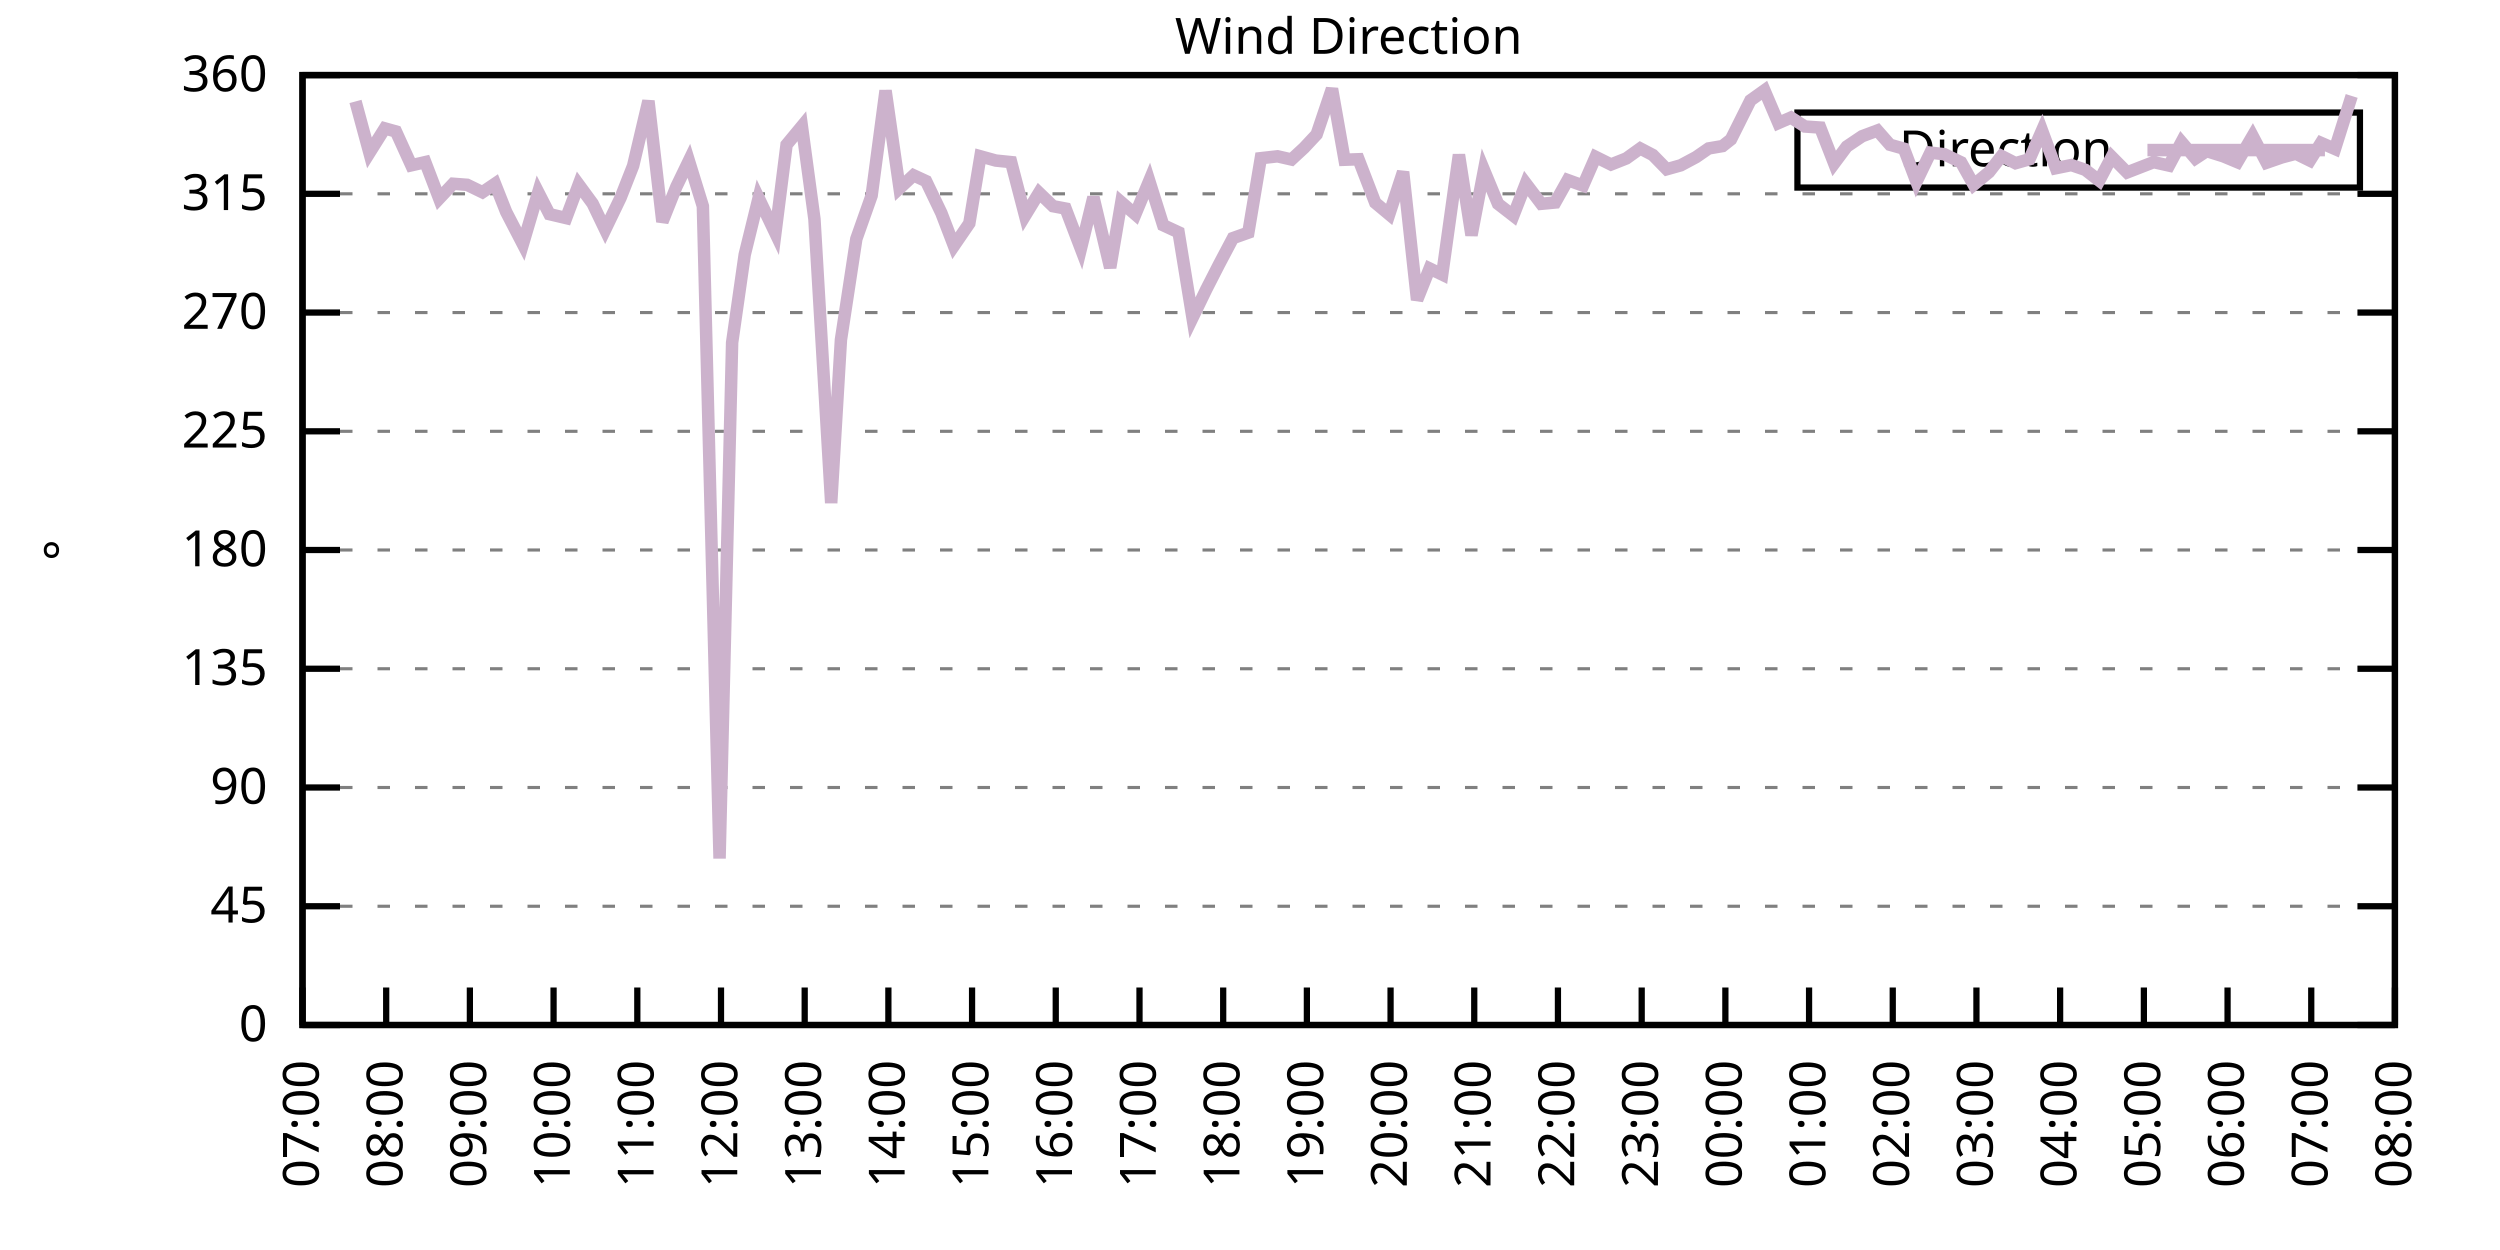
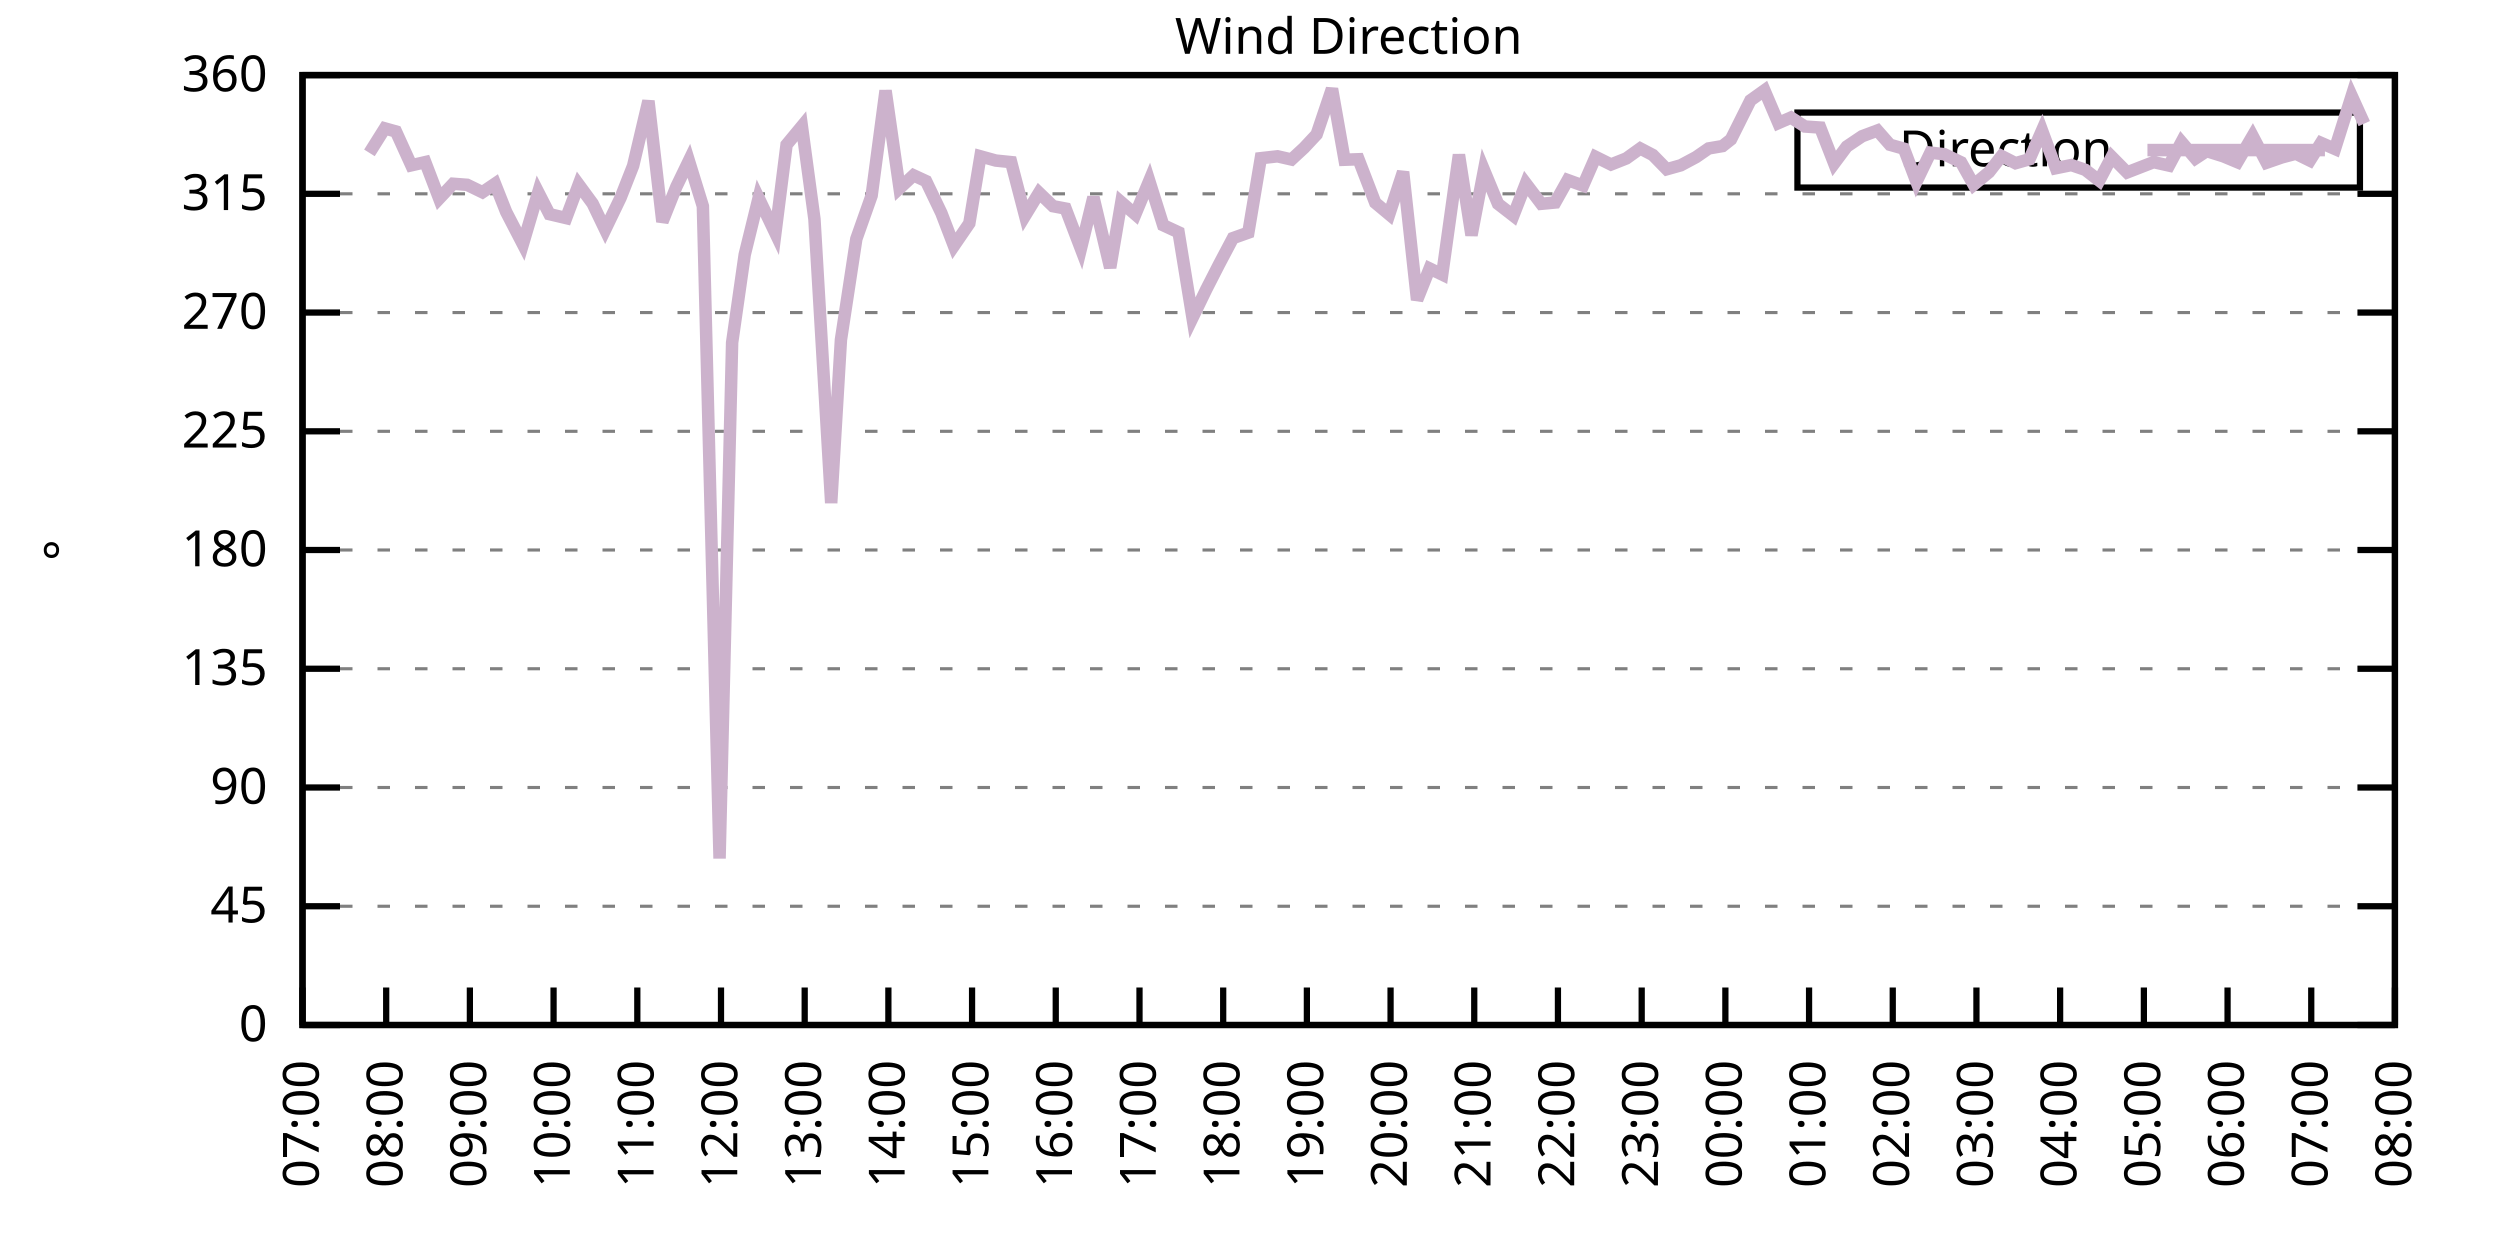
<svg xmlns="http://www.w3.org/2000/svg" xmlns:xlink="http://www.w3.org/1999/xlink" width="400" height="200" viewBox="0 0 400 200">
  <g id="gnuplot_canvas">
    <rect x="0" y="0" width="400" height="200" fill="none" />
    <defs>
      <circle id="gpDot" r="0.5" stroke-width="0.5" stroke="currentColor" />
      <path id="gpPt0" stroke-width="0.333" stroke="currentColor" d="M-1,0 h2 M0,-1 v2" />
      <path id="gpPt1" stroke-width="0.333" stroke="currentColor" d="M-1,-1 L1,1 M1,-1 L-1,1" />
      <path id="gpPt2" stroke-width="0.333" stroke="currentColor" d="M-1,0 L1,0 M0,-1 L0,1 M-1,-1 L1,1 M-1,1 L1,-1" />
      <rect id="gpPt3" stroke-width="0.333" stroke="currentColor" x="-1" y="-1" width="2" height="2" />
      <rect id="gpPt4" stroke-width="0.333" stroke="currentColor" fill="currentColor" x="-1" y="-1" width="2" height="2" />
      <circle id="gpPt5" stroke-width="0.333" stroke="currentColor" cx="0" cy="0" r="1" />
      <use xlink:href="#gpPt5" id="gpPt6" fill="currentColor" stroke="none" />
      <path id="gpPt7" stroke-width="0.333" stroke="currentColor" d="M0,-1.33 L-1.33,0.67 L1.33,0.67 z" />
      <use xlink:href="#gpPt7" id="gpPt8" fill="currentColor" stroke="none" />
      <use xlink:href="#gpPt7" id="gpPt9" stroke="currentColor" transform="rotate(180)" />
      <use xlink:href="#gpPt9" id="gpPt10" fill="currentColor" stroke="none" />
      <use xlink:href="#gpPt3" id="gpPt11" stroke="currentColor" transform="rotate(45)" />
      <use xlink:href="#gpPt11" id="gpPt12" fill="currentColor" stroke="none" />
      <path id="gpPt13" stroke-width="0.333" stroke="currentColor" d="M0,1.330 L1.265,0.411 L0.782,-1.067 L-0.782,-1.076 L-1.265,0.411 z" />
      <use xlink:href="#gpPt13" id="gpPt14" fill="currentColor" stroke="none" />
      <filter id="textbox" filterUnits="objectBoundingBox" x="0" y="0" height="1" width="1">
        <feFlood flood-color="white" flood-opacity="1" result="bgnd" />
        <feComposite in="SourceGraphic" in2="bgnd" operator="atop" />
      </filter>
      <filter id="greybox" filterUnits="objectBoundingBox" x="0" y="0" height="1" width="1">
        <feFlood flood-color="lightgrey" flood-opacity="1" result="grey" />
        <feComposite in="SourceGraphic" in2="grey" operator="atop" />
      </filter>
    </defs>
    <g fill="none" color="white" stroke="currentColor" stroke-width="1.00" stroke-linecap="butt" stroke-linejoin="miter">
</g>
    <g fill="none" color="black" stroke="currentColor" stroke-width="1.00" stroke-linecap="butt" stroke-linejoin="miter">
      <g stroke="none" shape-rendering="crispEdges">
        <polygon fill="rgb(255, 255, 255)" points="48.40,164.00 383.18,164.00 383.18,12.02 48.40,12.02 " />
      </g>
    </g>
    <g fill="none" color="black" stroke="currentColor" stroke-width="1.00" stroke-linecap="butt" stroke-linejoin="miter">
</g>
    <g fill="none" color="black" stroke="black" stroke-width="0.50" stroke-linecap="butt" stroke-linejoin="miter">
</g>
    <g fill="none" color="gray" stroke="currentColor" stroke-width="0.50" stroke-linecap="butt" stroke-linejoin="miter">
      <path stroke="gray" stroke-dasharray="2,4" class="gridline" d="M48.40,164.00 L383.19,164.00  " />
    </g>
    <g fill="none" color="gray" stroke="gray" stroke-width="1.00" stroke-linecap="butt" stroke-linejoin="miter">
</g>
    <g fill="none" color="black" stroke="currentColor" stroke-width="1.00" stroke-linecap="butt" stroke-linejoin="miter">
      <path stroke="black" d="M48.40,164.00 L54.40,164.00 M383.19,164.00 L377.19,164.00  " />
      <g transform="translate(42.80,166.60)" stroke="none" fill="black" font-family="Sans" font-size="8.00" text-anchor="end">
        <text>
          <tspan font-family="Sans"> 0</tspan>
        </text>
      </g>
    </g>
    <g fill="none" color="black" stroke="currentColor" stroke-width="1.00" stroke-linecap="butt" stroke-linejoin="miter">
</g>
    <g fill="none" color="black" stroke="black" stroke-width="0.50" stroke-linecap="butt" stroke-linejoin="miter">
</g>
    <g fill="none" color="gray" stroke="currentColor" stroke-width="0.50" stroke-linecap="butt" stroke-linejoin="miter">
      <path stroke="gray" stroke-dasharray="2,4" class="gridline" d="M48.40,145.00 L383.19,145.00  " />
    </g>
    <g fill="none" color="gray" stroke="gray" stroke-width="1.00" stroke-linecap="butt" stroke-linejoin="miter">
</g>
    <g fill="none" color="black" stroke="currentColor" stroke-width="1.00" stroke-linecap="butt" stroke-linejoin="miter">
      <path stroke="black" d="M48.40,145.00 L54.40,145.00 M383.19,145.00 L377.19,145.00  " />
      <g transform="translate(42.80,147.60)" stroke="none" fill="black" font-family="Sans" font-size="8.00" text-anchor="end">
        <text>
          <tspan font-family="Sans"> 45</tspan>
        </text>
      </g>
    </g>
    <g fill="none" color="black" stroke="currentColor" stroke-width="1.00" stroke-linecap="butt" stroke-linejoin="miter">
</g>
    <g fill="none" color="black" stroke="black" stroke-width="0.50" stroke-linecap="butt" stroke-linejoin="miter">
</g>
    <g fill="none" color="gray" stroke="currentColor" stroke-width="0.50" stroke-linecap="butt" stroke-linejoin="miter">
      <path stroke="gray" stroke-dasharray="2,4" class="gridline" d="M48.40,126.00 L383.19,126.00  " />
    </g>
    <g fill="none" color="gray" stroke="gray" stroke-width="1.00" stroke-linecap="butt" stroke-linejoin="miter">
</g>
    <g fill="none" color="black" stroke="currentColor" stroke-width="1.00" stroke-linecap="butt" stroke-linejoin="miter">
      <path stroke="black" d="M48.40,126.00 L54.40,126.00 M383.19,126.00 L377.19,126.00  " />
      <g transform="translate(42.80,128.60)" stroke="none" fill="black" font-family="Sans" font-size="8.00" text-anchor="end">
        <text>
          <tspan font-family="Sans"> 90</tspan>
        </text>
      </g>
    </g>
    <g fill="none" color="black" stroke="currentColor" stroke-width="1.00" stroke-linecap="butt" stroke-linejoin="miter">
</g>
    <g fill="none" color="black" stroke="black" stroke-width="0.50" stroke-linecap="butt" stroke-linejoin="miter">
</g>
    <g fill="none" color="gray" stroke="currentColor" stroke-width="0.50" stroke-linecap="butt" stroke-linejoin="miter">
      <path stroke="gray" stroke-dasharray="2,4" class="gridline" d="M48.40,107.00 L383.19,107.00  " />
    </g>
    <g fill="none" color="gray" stroke="gray" stroke-width="1.00" stroke-linecap="butt" stroke-linejoin="miter">
</g>
    <g fill="none" color="black" stroke="currentColor" stroke-width="1.00" stroke-linecap="butt" stroke-linejoin="miter">
      <path stroke="black" d="M48.40,107.00 L54.40,107.00 M383.19,107.00 L377.19,107.00  " />
      <g transform="translate(42.80,109.60)" stroke="none" fill="black" font-family="Sans" font-size="8.00" text-anchor="end">
        <text>
          <tspan font-family="Sans"> 135</tspan>
        </text>
      </g>
    </g>
    <g fill="none" color="black" stroke="currentColor" stroke-width="1.00" stroke-linecap="butt" stroke-linejoin="miter">
</g>
    <g fill="none" color="black" stroke="black" stroke-width="0.50" stroke-linecap="butt" stroke-linejoin="miter">
</g>
    <g fill="none" color="gray" stroke="currentColor" stroke-width="0.50" stroke-linecap="butt" stroke-linejoin="miter">
      <path stroke="gray" stroke-dasharray="2,4" class="gridline" d="M48.40,88.00 L383.19,88.00  " />
    </g>
    <g fill="none" color="gray" stroke="gray" stroke-width="1.00" stroke-linecap="butt" stroke-linejoin="miter">
</g>
    <g fill="none" color="black" stroke="currentColor" stroke-width="1.00" stroke-linecap="butt" stroke-linejoin="miter">
      <path stroke="black" d="M48.40,88.00 L54.40,88.00 M383.19,88.00 L377.19,88.00  " />
      <g transform="translate(42.80,90.60)" stroke="none" fill="black" font-family="Sans" font-size="8.00" text-anchor="end">
        <text>
          <tspan font-family="Sans"> 180</tspan>
        </text>
      </g>
    </g>
    <g fill="none" color="black" stroke="currentColor" stroke-width="1.00" stroke-linecap="butt" stroke-linejoin="miter">
</g>
    <g fill="none" color="black" stroke="black" stroke-width="0.50" stroke-linecap="butt" stroke-linejoin="miter">
</g>
    <g fill="none" color="gray" stroke="currentColor" stroke-width="0.50" stroke-linecap="butt" stroke-linejoin="miter">
      <path stroke="gray" stroke-dasharray="2,4" class="gridline" d="M48.40,69.01 L383.19,69.01  " />
    </g>
    <g fill="none" color="gray" stroke="gray" stroke-width="1.00" stroke-linecap="butt" stroke-linejoin="miter">
</g>
    <g fill="none" color="black" stroke="currentColor" stroke-width="1.00" stroke-linecap="butt" stroke-linejoin="miter">
      <path stroke="black" d="M48.40,69.01 L54.40,69.01 M383.19,69.01 L377.19,69.01  " />
      <g transform="translate(42.80,71.61)" stroke="none" fill="black" font-family="Sans" font-size="8.00" text-anchor="end">
        <text>
          <tspan font-family="Sans"> 225</tspan>
        </text>
      </g>
    </g>
    <g fill="none" color="black" stroke="currentColor" stroke-width="1.00" stroke-linecap="butt" stroke-linejoin="miter">
</g>
    <g fill="none" color="black" stroke="black" stroke-width="0.50" stroke-linecap="butt" stroke-linejoin="miter">
</g>
    <g fill="none" color="gray" stroke="currentColor" stroke-width="0.50" stroke-linecap="butt" stroke-linejoin="miter">
      <path stroke="gray" stroke-dasharray="2,4" class="gridline" d="M48.40,50.01 L383.19,50.01  " />
    </g>
    <g fill="none" color="gray" stroke="gray" stroke-width="1.00" stroke-linecap="butt" stroke-linejoin="miter">
</g>
    <g fill="none" color="black" stroke="currentColor" stroke-width="1.00" stroke-linecap="butt" stroke-linejoin="miter">
      <path stroke="black" d="M48.40,50.01 L54.40,50.01 M383.19,50.01 L377.19,50.01  " />
      <g transform="translate(42.80,52.61)" stroke="none" fill="black" font-family="Sans" font-size="8.00" text-anchor="end">
        <text>
          <tspan font-family="Sans"> 270</tspan>
        </text>
      </g>
    </g>
    <g fill="none" color="black" stroke="currentColor" stroke-width="1.00" stroke-linecap="butt" stroke-linejoin="miter">
</g>
    <g fill="none" color="black" stroke="black" stroke-width="0.50" stroke-linecap="butt" stroke-linejoin="miter">
</g>
    <g fill="none" color="gray" stroke="currentColor" stroke-width="0.50" stroke-linecap="butt" stroke-linejoin="miter">
      <path stroke="gray" stroke-dasharray="2,4" class="gridline" d="M48.40,31.01 L383.19,31.01  " />
    </g>
    <g fill="none" color="gray" stroke="gray" stroke-width="1.00" stroke-linecap="butt" stroke-linejoin="miter">
</g>
    <g fill="none" color="black" stroke="currentColor" stroke-width="1.00" stroke-linecap="butt" stroke-linejoin="miter">
      <path stroke="black" d="M48.40,31.01 L54.40,31.01 M383.19,31.01 L377.19,31.01  " />
      <g transform="translate(42.80,33.61)" stroke="none" fill="black" font-family="Sans" font-size="8.00" text-anchor="end">
        <text>
          <tspan font-family="Sans"> 315</tspan>
        </text>
      </g>
    </g>
    <g fill="none" color="black" stroke="currentColor" stroke-width="1.00" stroke-linecap="butt" stroke-linejoin="miter">
</g>
    <g fill="none" color="black" stroke="black" stroke-width="0.50" stroke-linecap="butt" stroke-linejoin="miter">
</g>
    <g fill="none" color="gray" stroke="currentColor" stroke-width="0.50" stroke-linecap="butt" stroke-linejoin="miter">
      <path stroke="gray" stroke-dasharray="2,4" class="gridline" d="M48.40,12.01 L383.19,12.01  " />
    </g>
    <g fill="none" color="gray" stroke="gray" stroke-width="1.00" stroke-linecap="butt" stroke-linejoin="miter">
</g>
    <g fill="none" color="black" stroke="currentColor" stroke-width="1.00" stroke-linecap="butt" stroke-linejoin="miter">
      <path stroke="black" d="M48.40,12.01 L54.40,12.01 M383.19,12.01 L377.19,12.01  " />
      <g transform="translate(42.80,14.61)" stroke="none" fill="black" font-family="Sans" font-size="8.00" text-anchor="end">
        <text>
          <tspan font-family="Sans"> 360</tspan>
        </text>
      </g>
    </g>
    <g fill="none" color="black" stroke="currentColor" stroke-width="1.00" stroke-linecap="butt" stroke-linejoin="miter">
      <path stroke="black" d="M48.40,164.00 L48.40,158.00  " />
      <g transform="translate(51.00,169.60) rotate(270.00)" stroke="none" fill="black" font-family="Sans" font-size="8.00" text-anchor="end">
        <text>
          <tspan font-family="Sans">07:00</tspan>
        </text>
      </g>
    </g>
    <g fill="none" color="black" stroke="currentColor" stroke-width="1.00" stroke-linecap="butt" stroke-linejoin="miter">
      <path stroke="black" d="M61.79,164.00 L61.79,158.00  " />
      <g transform="translate(64.39,169.60) rotate(270.00)" stroke="none" fill="black" font-family="Sans" font-size="8.00" text-anchor="end">
        <text>
          <tspan font-family="Sans">08:00</tspan>
        </text>
      </g>
    </g>
    <g fill="none" color="black" stroke="currentColor" stroke-width="1.00" stroke-linecap="butt" stroke-linejoin="miter">
      <path stroke="black" d="M75.18,164.00 L75.18,158.00  " />
      <g transform="translate(77.78,169.60) rotate(270.00)" stroke="none" fill="black" font-family="Sans" font-size="8.00" text-anchor="end">
        <text>
          <tspan font-family="Sans">09:00</tspan>
        </text>
      </g>
    </g>
    <g fill="none" color="black" stroke="currentColor" stroke-width="1.00" stroke-linecap="butt" stroke-linejoin="miter">
      <path stroke="black" d="M88.57,164.00 L88.57,158.00  " />
      <g transform="translate(91.17,169.60) rotate(270.00)" stroke="none" fill="black" font-family="Sans" font-size="8.00" text-anchor="end">
        <text>
          <tspan font-family="Sans">10:00</tspan>
        </text>
      </g>
    </g>
    <g fill="none" color="black" stroke="currentColor" stroke-width="1.00" stroke-linecap="butt" stroke-linejoin="miter">
      <path stroke="black" d="M101.97,164.00 L101.97,158.00  " />
      <g transform="translate(104.57,169.60) rotate(270.00)" stroke="none" fill="black" font-family="Sans" font-size="8.00" text-anchor="end">
        <text>
          <tspan font-family="Sans">11:00</tspan>
        </text>
      </g>
    </g>
    <g fill="none" color="black" stroke="currentColor" stroke-width="1.00" stroke-linecap="butt" stroke-linejoin="miter">
      <path stroke="black" d="M115.36,164.00 L115.36,158.00  " />
      <g transform="translate(117.96,169.60) rotate(270.00)" stroke="none" fill="black" font-family="Sans" font-size="8.00" text-anchor="end">
        <text>
          <tspan font-family="Sans">12:00</tspan>
        </text>
      </g>
    </g>
    <g fill="none" color="black" stroke="currentColor" stroke-width="1.00" stroke-linecap="butt" stroke-linejoin="miter">
      <path stroke="black" d="M128.75,164.00 L128.75,158.00  " />
      <g transform="translate(131.35,169.60) rotate(270.00)" stroke="none" fill="black" font-family="Sans" font-size="8.00" text-anchor="end">
        <text>
          <tspan font-family="Sans">13:00</tspan>
        </text>
      </g>
    </g>
    <g fill="none" color="black" stroke="currentColor" stroke-width="1.00" stroke-linecap="butt" stroke-linejoin="miter">
      <path stroke="black" d="M142.14,164.00 L142.14,158.00  " />
      <g transform="translate(144.74,169.60) rotate(270.00)" stroke="none" fill="black" font-family="Sans" font-size="8.00" text-anchor="end">
        <text>
          <tspan font-family="Sans">14:00</tspan>
        </text>
      </g>
    </g>
    <g fill="none" color="black" stroke="currentColor" stroke-width="1.00" stroke-linecap="butt" stroke-linejoin="miter">
      <path stroke="black" d="M155.53,164.00 L155.53,158.00  " />
      <g transform="translate(158.13,169.60) rotate(270.00)" stroke="none" fill="black" font-family="Sans" font-size="8.00" text-anchor="end">
        <text>
          <tspan font-family="Sans">15:00</tspan>
        </text>
      </g>
    </g>
    <g fill="none" color="black" stroke="currentColor" stroke-width="1.00" stroke-linecap="butt" stroke-linejoin="miter">
      <path stroke="black" d="M168.92,164.00 L168.92,158.00  " />
      <g transform="translate(171.52,169.60) rotate(270.00)" stroke="none" fill="black" font-family="Sans" font-size="8.00" text-anchor="end">
        <text>
          <tspan font-family="Sans">16:00</tspan>
        </text>
      </g>
    </g>
    <g fill="none" color="black" stroke="currentColor" stroke-width="1.00" stroke-linecap="butt" stroke-linejoin="miter">
      <path stroke="black" d="M182.32,164.00 L182.32,158.00  " />
      <g transform="translate(184.92,169.60) rotate(270.00)" stroke="none" fill="black" font-family="Sans" font-size="8.00" text-anchor="end">
        <text>
          <tspan font-family="Sans">17:00</tspan>
        </text>
      </g>
    </g>
    <g fill="none" color="black" stroke="currentColor" stroke-width="1.00" stroke-linecap="butt" stroke-linejoin="miter">
      <path stroke="black" d="M195.71,164.00 L195.71,158.00  " />
      <g transform="translate(198.31,169.60) rotate(270.00)" stroke="none" fill="black" font-family="Sans" font-size="8.00" text-anchor="end">
        <text>
          <tspan font-family="Sans">18:00</tspan>
        </text>
      </g>
    </g>
    <g fill="none" color="black" stroke="currentColor" stroke-width="1.00" stroke-linecap="butt" stroke-linejoin="miter">
      <path stroke="black" d="M209.10,164.00 L209.10,158.00  " />
      <g transform="translate(211.70,169.60) rotate(270.00)" stroke="none" fill="black" font-family="Sans" font-size="8.00" text-anchor="end">
        <text>
          <tspan font-family="Sans">19:00</tspan>
        </text>
      </g>
    </g>
    <g fill="none" color="black" stroke="currentColor" stroke-width="1.00" stroke-linecap="butt" stroke-linejoin="miter">
      <path stroke="black" d="M222.49,164.00 L222.49,158.00  " />
      <g transform="translate(225.09,169.60) rotate(270.00)" stroke="none" fill="black" font-family="Sans" font-size="8.00" text-anchor="end">
        <text>
          <tspan font-family="Sans">20:00</tspan>
        </text>
      </g>
    </g>
    <g fill="none" color="black" stroke="currentColor" stroke-width="1.00" stroke-linecap="butt" stroke-linejoin="miter">
      <path stroke="black" d="M235.88,164.00 L235.88,158.00  " />
      <g transform="translate(238.48,169.60) rotate(270.00)" stroke="none" fill="black" font-family="Sans" font-size="8.00" text-anchor="end">
        <text>
          <tspan font-family="Sans">21:00</tspan>
        </text>
      </g>
    </g>
    <g fill="none" color="black" stroke="currentColor" stroke-width="1.00" stroke-linecap="butt" stroke-linejoin="miter">
      <path stroke="black" d="M249.27,164.00 L249.27,158.00  " />
      <g transform="translate(251.87,169.60) rotate(270.00)" stroke="none" fill="black" font-family="Sans" font-size="8.00" text-anchor="end">
        <text>
          <tspan font-family="Sans">22:00</tspan>
        </text>
      </g>
    </g>
    <g fill="none" color="black" stroke="currentColor" stroke-width="1.00" stroke-linecap="butt" stroke-linejoin="miter">
      <path stroke="black" d="M262.67,164.00 L262.67,158.00  " />
      <g transform="translate(265.27,169.60) rotate(270.00)" stroke="none" fill="black" font-family="Sans" font-size="8.00" text-anchor="end">
        <text>
          <tspan font-family="Sans">23:00</tspan>
        </text>
      </g>
    </g>
    <g fill="none" color="black" stroke="currentColor" stroke-width="1.00" stroke-linecap="butt" stroke-linejoin="miter">
      <path stroke="black" d="M276.06,164.00 L276.06,158.00  " />
      <g transform="translate(278.66,169.60) rotate(270.00)" stroke="none" fill="black" font-family="Sans" font-size="8.00" text-anchor="end">
        <text>
          <tspan font-family="Sans">00:00</tspan>
        </text>
      </g>
    </g>
    <g fill="none" color="black" stroke="currentColor" stroke-width="1.00" stroke-linecap="butt" stroke-linejoin="miter">
      <path stroke="black" d="M289.45,164.00 L289.45,158.00  " />
      <g transform="translate(292.05,169.60) rotate(270.00)" stroke="none" fill="black" font-family="Sans" font-size="8.00" text-anchor="end">
        <text>
          <tspan font-family="Sans">01:00</tspan>
        </text>
      </g>
    </g>
    <g fill="none" color="black" stroke="currentColor" stroke-width="1.00" stroke-linecap="butt" stroke-linejoin="miter">
      <path stroke="black" d="M302.84,164.00 L302.84,158.00  " />
      <g transform="translate(305.44,169.60) rotate(270.00)" stroke="none" fill="black" font-family="Sans" font-size="8.00" text-anchor="end">
        <text>
          <tspan font-family="Sans">02:00</tspan>
        </text>
      </g>
    </g>
    <g fill="none" color="black" stroke="currentColor" stroke-width="1.00" stroke-linecap="butt" stroke-linejoin="miter">
      <path stroke="black" d="M316.23,164.00 L316.23,158.00  " />
      <g transform="translate(318.83,169.60) rotate(270.00)" stroke="none" fill="black" font-family="Sans" font-size="8.00" text-anchor="end">
        <text>
          <tspan font-family="Sans">03:00</tspan>
        </text>
      </g>
    </g>
    <g fill="none" color="black" stroke="currentColor" stroke-width="1.00" stroke-linecap="butt" stroke-linejoin="miter">
      <path stroke="black" d="M329.62,164.00 L329.62,158.00  " />
      <g transform="translate(332.22,169.60) rotate(270.00)" stroke="none" fill="black" font-family="Sans" font-size="8.00" text-anchor="end">
        <text>
          <tspan font-family="Sans">04:00</tspan>
        </text>
      </g>
    </g>
    <g fill="none" color="black" stroke="currentColor" stroke-width="1.00" stroke-linecap="butt" stroke-linejoin="miter">
      <path stroke="black" d="M343.02,164.00 L343.02,158.00  " />
      <g transform="translate(345.62,169.60) rotate(270.00)" stroke="none" fill="black" font-family="Sans" font-size="8.00" text-anchor="end">
        <text>
          <tspan font-family="Sans">05:00</tspan>
        </text>
      </g>
    </g>
    <g fill="none" color="black" stroke="currentColor" stroke-width="1.00" stroke-linecap="butt" stroke-linejoin="miter">
      <path stroke="black" d="M356.41,164.00 L356.41,158.00  " />
      <g transform="translate(359.01,169.60) rotate(270.00)" stroke="none" fill="black" font-family="Sans" font-size="8.00" text-anchor="end">
        <text>
          <tspan font-family="Sans">06:00</tspan>
        </text>
      </g>
    </g>
    <g fill="none" color="black" stroke="currentColor" stroke-width="1.00" stroke-linecap="butt" stroke-linejoin="miter">
      <path stroke="black" d="M369.80,164.00 L369.80,158.00  " />
      <g transform="translate(372.40,169.60) rotate(270.00)" stroke="none" fill="black" font-family="Sans" font-size="8.00" text-anchor="end">
        <text>
          <tspan font-family="Sans">07:00</tspan>
        </text>
      </g>
    </g>
    <g fill="none" color="black" stroke="currentColor" stroke-width="1.00" stroke-linecap="butt" stroke-linejoin="miter">
      <path stroke="black" d="M383.19,164.00 L383.19,158.00  " />
      <g transform="translate(385.79,169.60) rotate(270.00)" stroke="none" fill="black" font-family="Sans" font-size="8.00" text-anchor="end">
        <text>
          <tspan font-family="Sans">08:00</tspan>
        </text>
      </g>
    </g>
    <g fill="none" color="black" stroke="currentColor" stroke-width="1.00" stroke-linecap="butt" stroke-linejoin="miter">
</g>
    <g fill="none" color="black" stroke="currentColor" stroke-width="1.00" stroke-linecap="butt" stroke-linejoin="miter">
      <path stroke="black" d="M48.40,12.01 L48.40,164.00 L383.19,164.00 L383.19,12.01 L48.40,12.01 Z  " />
    </g>
    <g fill="none" color="black" stroke="currentColor" stroke-width="1.00" stroke-linecap="butt" stroke-linejoin="miter">
</g>
    <g fill="none" color="black" stroke="currentColor" stroke-width="1.00" stroke-linecap="butt" stroke-linejoin="miter">
      <path stroke="black" d="M287.59,30.01 L287.59,18.01 L377.59,18.01 L377.59,30.01 L287.59,30.01 Z  " />
    </g>
    <g id="Wind_direction_plot_1">
      <g fill="none" color="white" stroke="black" stroke-width="2.00" stroke-linecap="butt" stroke-linejoin="miter">
</g>
      <g fill="none" color="black" stroke="currentColor" stroke-width="2.00" stroke-linecap="butt" stroke-linejoin="miter">
        <g transform="translate(337.99,26.61)" stroke="none" fill="black" font-family="Sans" font-size="8.00" text-anchor="end">
          <text>
            <tspan font-family="Sans">Direction</tspan>
          </text>
        </g>
      </g>
      <g fill="none" color="black" stroke="currentColor" stroke-width="2.00" stroke-linecap="butt" stroke-linejoin="miter">
-         <path stroke="rgb(204, 178, 204)" d="M343.59,24.01 L371.99,24.01 M56.88,16.23 L59.11,24.46 L61.57,20.54 L63.35,21.04 L65.81,26.45 L68.04,25.94   L70.27,31.77 L72.50,29.40 L74.74,29.57 L77.19,30.76 L79.20,29.40 L80.99,33.92 L83.66,39.07 L86.12,30.76   L87.91,34.26 L90.58,34.89 L92.59,29.53 L94.82,32.57 L96.83,36.75 L99.29,31.64 L101.30,26.53 L103.75,16.15   L105.98,35.48 L108.22,29.87 L110.22,25.73 L112.46,32.99 L115.13,137.36 L117.14,54.82 L119.15,40.76 L121.38,31.68   L124.06,37.30 L125.85,23.16 L128.30,20.20 L130.31,35.06 L132.99,80.49 L134.55,54.36 L137.01,38.23 L139.46,31.30   L141.69,14.50 L143.93,30.12 L146.16,28.05 L148.17,28.98 L150.62,34.09 L152.63,39.33 L155.09,35.74 L156.87,25.01   L159.33,25.69 L161.78,25.94 L164.01,34.51 L166.25,30.84 L168.48,32.99 L170.49,33.37 L172.94,39.79 L174.95,31.56   L177.63,42.83 L179.41,32.36 L181.65,34.30 L183.88,28.94 L186.11,36.03 L188.57,37.17 L190.80,50.85 L193.03,46.25   L195.04,42.32 L197.27,38.10 L199.73,37.22 L201.73,25.31 L204.41,25.01 L206.64,25.52 L208.65,23.66 L210.66,21.51   L213.12,14.21 L215.13,25.56 L217.36,25.48 L220.04,32.44 L222.27,34.30 L224.50,27.50 L226.73,47.98 L228.74,42.96   L230.75,43.93 L233.43,24.76 L235.44,37.64 L237.44,27.21 L239.68,32.61 L242.13,34.51 L244.14,29.36 L246.60,32.61   L248.83,32.40 L250.84,28.81 L253.29,29.70 L255.30,25.10 L257.76,26.32 L260.21,25.35 L262.44,23.75 L264.45,24.80   L266.68,27.08 L268.92,26.45 L271.37,25.14 L273.38,23.75 L275.61,23.37 L276.95,22.31 L280.07,16.06 L282.31,14.46   L284.54,19.69 L286.55,18.81 L288.78,20.24 L291.23,20.41 L293.47,26.15 L295.48,23.45 L297.93,21.80 L300.39,20.88   L302.39,23.16 L304.63,23.79 L306.63,29.07 L308.87,24.42 L311.10,24.68 L313.78,25.98 L315.79,29.57 L318.24,27.55   L320.25,24.97 L322.48,26.11 L324.71,25.48 L326.72,20.88 L328.95,26.91 L331.41,26.41 L333.64,27.17 L335.87,28.90   L337.88,25.10 L340.34,27.59 L344.58,25.94 L347.03,26.49 L349.04,22.73 L351.27,25.35 L353.06,24.17 L355.74,25.01   L357.97,25.94 L360.42,21.76 L362.66,26.03 L365.11,25.18 L367.34,24.59 L369.58,25.69 L371.36,22.86 L373.59,23.83   L376.27,15.35  " />
+         <path stroke="rgb(204, 178, 204)" d="M343.59,24.01 L371.99,24.01 M59.11,24.46 L61.57,20.54 L63.35,21.04 L65.81,26.45 L68.04,25.94 L70.27,31.77   L72.50,29.40 L74.74,29.57 L77.19,30.76 L79.20,29.40 L80.99,33.92 L83.66,39.07 L86.12,30.76 L87.91,34.26   L90.58,34.89 L92.59,29.53 L94.82,32.57 L96.83,36.75 L99.29,31.64 L101.30,26.53 L103.75,16.15 L105.98,35.48   L108.22,29.87 L110.22,25.73 L112.46,32.99 L115.13,137.36 L117.14,54.82 L119.15,40.76 L121.38,31.68 L124.06,37.30   L125.85,23.16 L128.30,20.20 L130.31,35.06 L132.99,80.49 L134.55,54.36 L137.01,38.23 L139.46,31.30 L141.69,14.50   L143.93,30.12 L146.16,28.05 L148.17,28.98 L150.62,34.09 L152.63,39.33 L155.09,35.74 L156.87,25.01 L159.33,25.69   L161.78,25.94 L164.01,34.51 L166.25,30.84 L168.48,32.99 L170.49,33.37 L172.94,39.79 L174.95,31.56 L177.63,42.83   L179.41,32.36 L181.65,34.30 L183.88,28.94 L186.11,36.03 L188.57,37.17 L190.80,50.85 L193.03,46.25 L195.04,42.32   L197.27,38.10 L199.73,37.22 L201.73,25.31 L204.41,25.01 L206.64,25.52 L208.65,23.66 L210.66,21.51 L213.12,14.21   L215.13,25.56 L217.36,25.48 L220.04,32.44 L222.27,34.30 L224.50,27.50 L226.73,47.98 L228.74,42.96 L230.75,43.93   L233.43,24.76 L235.44,37.64 L237.44,27.21 L239.68,32.61 L242.13,34.51 L244.14,29.36 L246.60,32.61 L248.83,32.40   L250.84,28.81 L253.29,29.70 L255.30,25.10 L257.76,26.32 L260.21,25.35 L262.44,23.75 L264.45,24.80 L266.68,27.08   L268.92,26.45 L271.37,25.14 L273.38,23.75 L275.61,23.37 L276.95,22.31 L280.07,16.06 L282.31,14.46 L284.54,19.69   L286.55,18.81 L288.78,20.24 L291.23,20.41 L293.47,26.15 L295.48,23.45 L297.93,21.80 L300.39,20.88 L302.39,23.16   L304.63,23.79 L306.63,29.07 L308.87,24.42 L311.10,24.68 L313.78,25.98 L315.79,29.57 L318.24,27.55 L320.25,24.97   L322.48,26.11 L324.71,25.48 L326.72,20.88 L328.95,26.91 L331.41,26.41 L333.64,27.17 L335.87,28.90 L337.88,25.10   L340.34,27.59 L344.58,25.94 L347.03,26.49 L349.04,22.73 L351.27,25.35 L353.06,24.17 L355.74,25.01 L357.97,25.94   L360.42,21.76 L362.66,26.03 L365.11,25.18 L367.34,24.59 L369.58,25.69 L371.36,22.86 L373.59,23.83 L376.27,15.35   L378.28,19.78  " />
      </g>
    </g>
    <g fill="none" color="black" stroke="currentColor" stroke-width="2.00" stroke-linecap="butt" stroke-linejoin="miter">
</g>
    <g fill="none" color="black" stroke="black" stroke-width="1.00" stroke-linecap="butt" stroke-linejoin="miter">
</g>
    <g fill="none" color="black" stroke="currentColor" stroke-width="1.00" stroke-linecap="butt" stroke-linejoin="miter">
      <path stroke="black" d="M48.40,12.01 L48.40,164.00 L383.19,164.00 L383.19,12.01 L48.40,12.01 Z  " />
      <g transform="translate(12.80,88.01) rotate(270.00)" stroke="none" fill="black" font-family="Sans" font-size="8.00" text-anchor="middle">
        <text>
          <tspan font-family="Sans">°</tspan>
        </text>
      </g>
    </g>
    <g fill="none" color="black" stroke="currentColor" stroke-width="1.00" stroke-linecap="butt" stroke-linejoin="miter">
</g>
    <g fill="none" color="black" stroke="currentColor" stroke-width="1.00" stroke-linecap="butt" stroke-linejoin="miter">
      <g transform="translate(215.79,8.61)" stroke="none" fill="black" font-family="Sans" font-size="8.00" text-anchor="middle">
        <text>
          <tspan font-family="Sans">Wind Direction</tspan>
        </text>
      </g>
    </g>
    <g fill="none" color="black" stroke="currentColor" stroke-width="1.00" stroke-linecap="butt" stroke-linejoin="miter">
</g>
  </g>
</svg>
